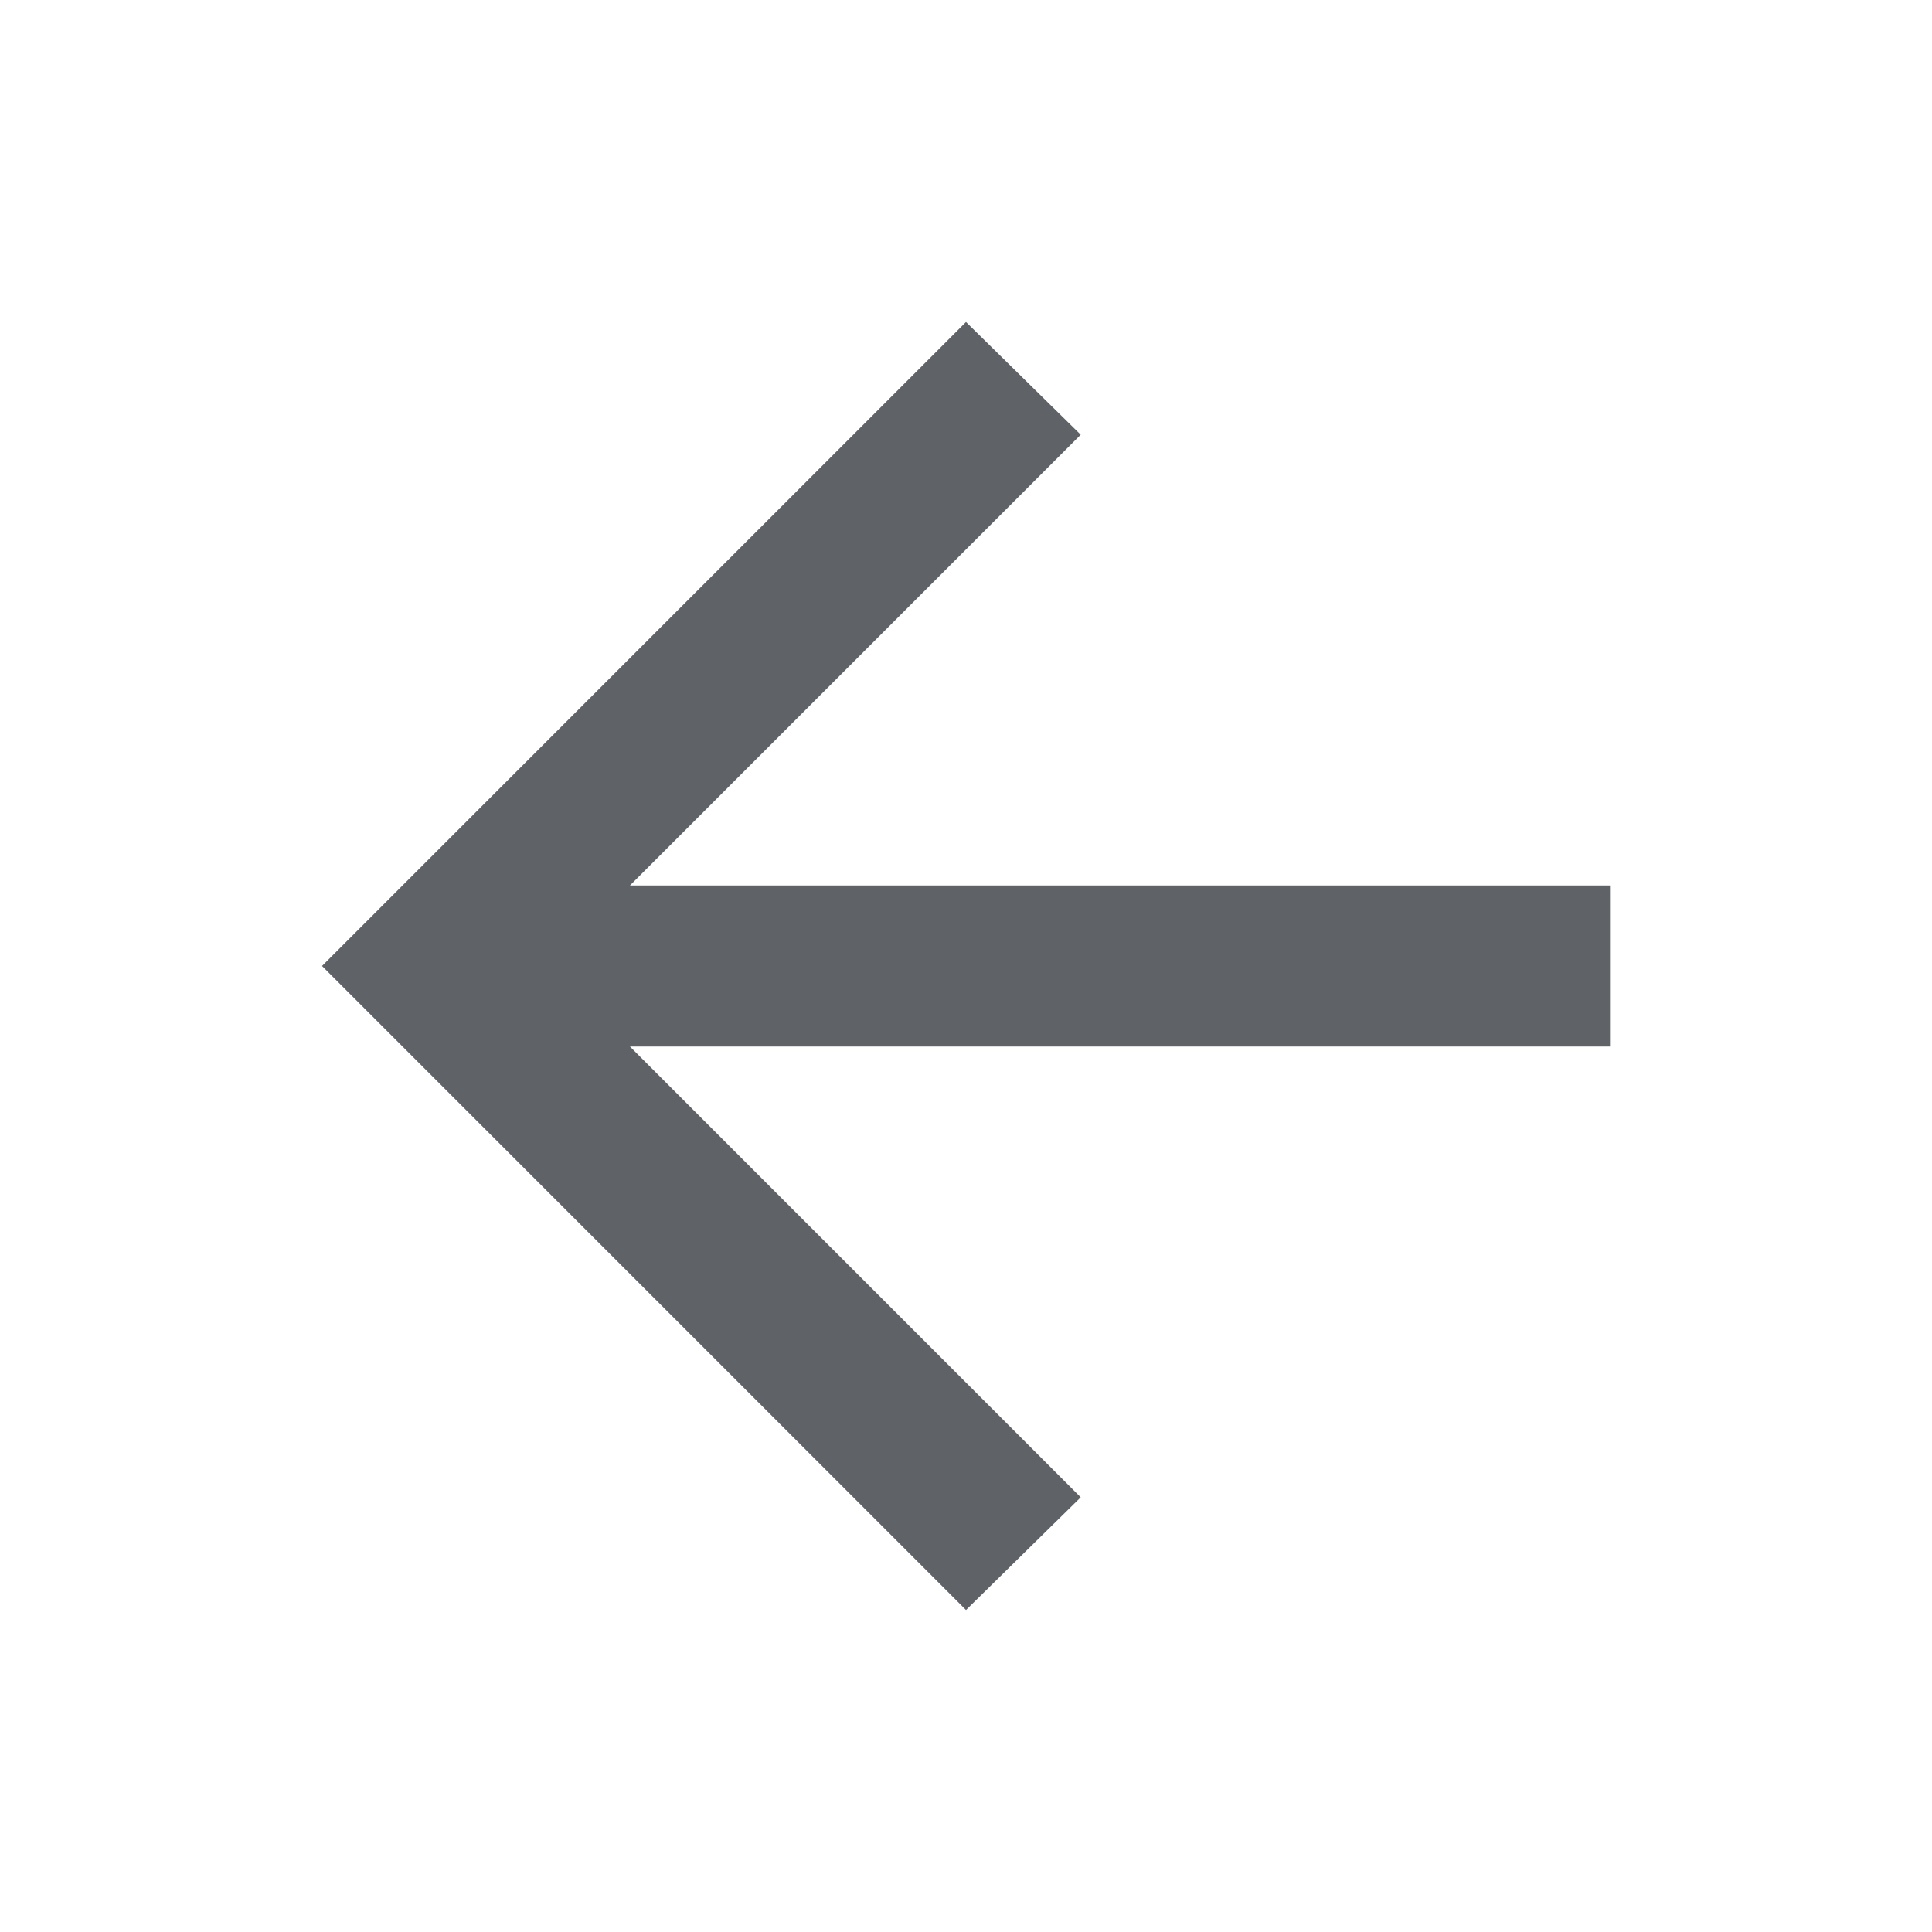
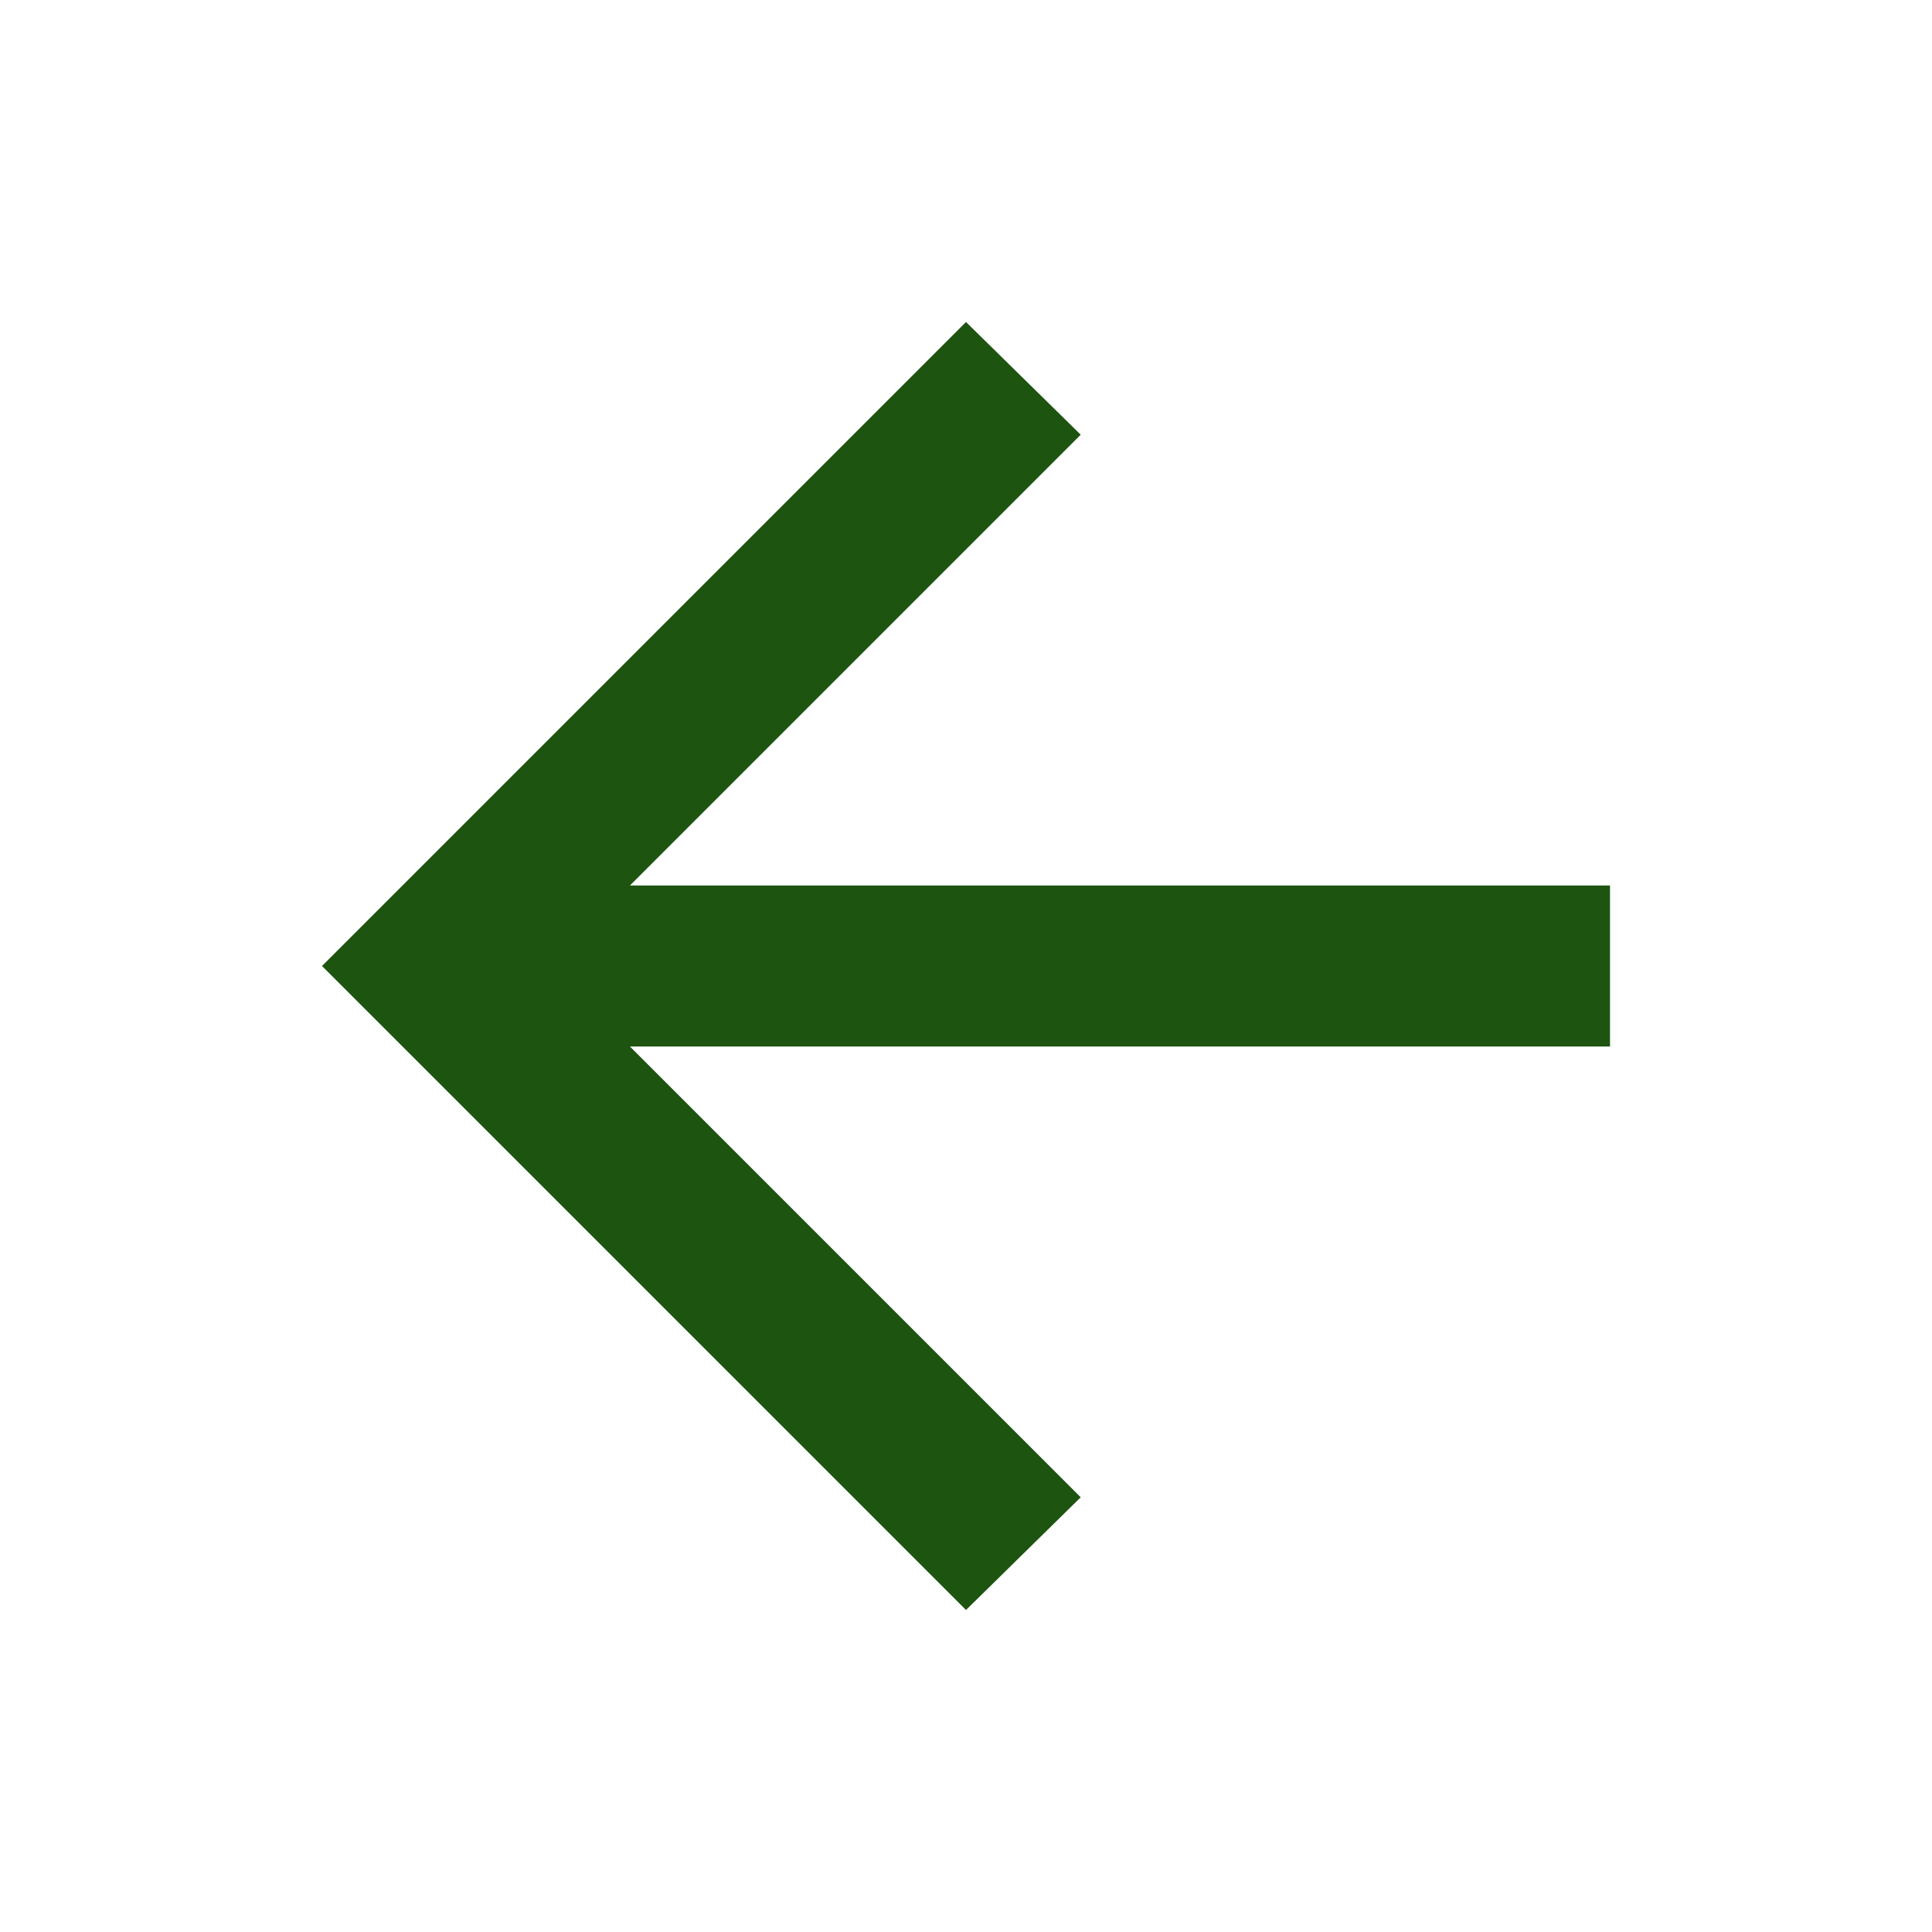
- <svg xmlns="http://www.w3.org/2000/svg" height="24px" viewBox="0 -960 960 960" width="24px" fill="#5f6368">
+ <svg xmlns="http://www.w3.org/2000/svg" height="24px" viewBox="0 -960 960 960" width="24px" fill="#1d5410">
  <path d="m313-440 224 224-57 56-320-320 320-320 57 56-224 224h487v80H313Z" />
</svg>
